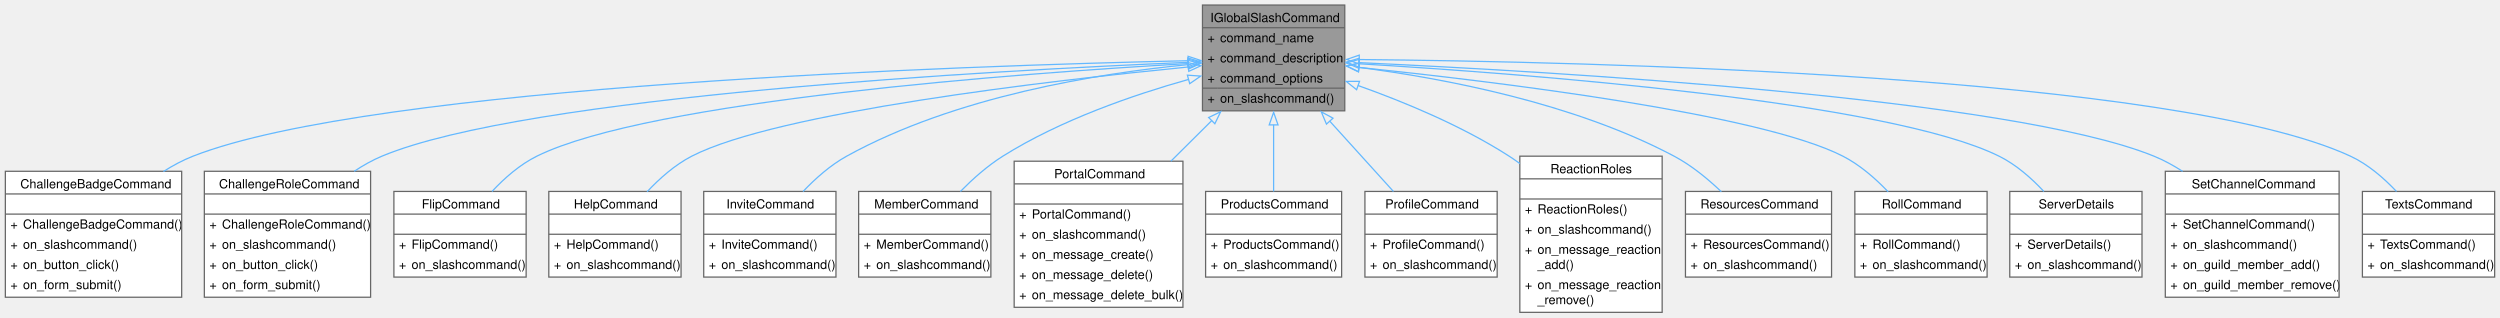
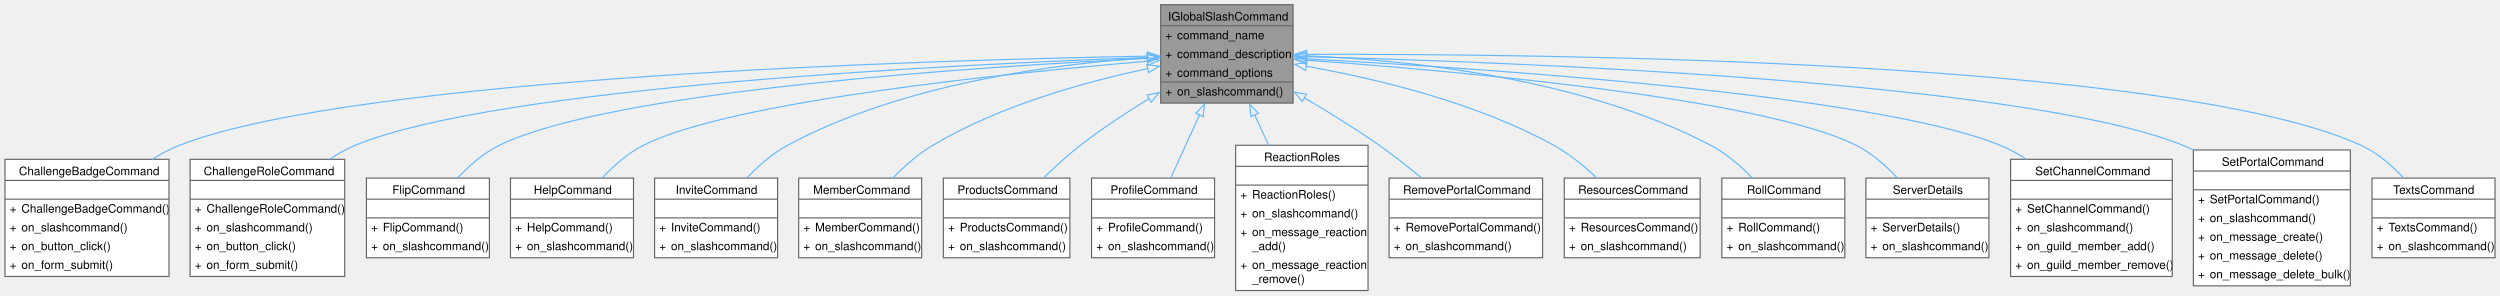
- <svg xmlns="http://www.w3.org/2000/svg" xmlns:xlink="http://www.w3.org/1999/xlink" width="1985pt" height="252pt" viewBox="0.00 0.00 1984.50 252.00">
+ <svg xmlns="http://www.w3.org/2000/svg" xmlns:xlink="http://www.w3.org/1999/xlink" width="2134pt" height="252pt" viewBox="0.00 0.00 2133.50 252.00">
  <g id="graph0" class="graph" transform="scale(1 1) rotate(0) translate(4 248)">
    <g id="Node000001" class="node">
      <g id="a_Node000001">
        <a xlink:title=" ">
-           <polygon fill="#999999" stroke="none" points="1063.5,-244 950.5,-244 950.5,-160 1063.5,-160 1063.5,-244" />
-           <text text-anchor="start" x="956.75" y="-230.5" font-family="Helvetica,sans-Serif" font-size="10.00">IGlobalSlashCommand</text>
-           <text text-anchor="start" x="954.5" y="-214.5" font-family="Helvetica,sans-Serif" font-size="10.00">+</text>
-           <text text-anchor="start" x="964.5" y="-214.5" font-family="Helvetica,sans-Serif" font-size="10.00">command_name</text>
-           <text text-anchor="start" x="954.5" y="-198.5" font-family="Helvetica,sans-Serif" font-size="10.00">+</text>
-           <text text-anchor="start" x="964.5" y="-198.5" font-family="Helvetica,sans-Serif" font-size="10.00">command_description</text>
-           <text text-anchor="start" x="954.5" y="-182.5" font-family="Helvetica,sans-Serif" font-size="10.00">+</text>
-           <text text-anchor="start" x="964.5" y="-182.5" font-family="Helvetica,sans-Serif" font-size="10.00">command_options</text>
-           <text text-anchor="start" x="954.5" y="-166.5" font-family="Helvetica,sans-Serif" font-size="10.00">+</text>
-           <text text-anchor="start" x="964.5" y="-166.5" font-family="Helvetica,sans-Serif" font-size="10.00">on_slashcommand()</text>
-           <polygon fill="#666666" stroke="#666666" points="950.5,-226 950.5,-226 1063.5,-226 1063.5,-226 950.5,-226" />
-           <polygon fill="#666666" stroke="#666666" points="950.5,-178 950.5,-178 962.5,-178 962.5,-178 950.5,-178" />
-           <polygon fill="#666666" stroke="#666666" points="962.5,-178 962.5,-178 1063.5,-178 1063.5,-178 962.5,-178" />
-           <polygon fill="none" stroke="#666666" points="950.5,-160 950.5,-244 1063.5,-244 1063.5,-160 950.5,-160" />
+           <polygon fill="#999999" stroke="none" points="1099.5,-244 986.5,-244 986.5,-160 1099.5,-160 1099.5,-244" />
+           <text text-anchor="start" x="992.75" y="-230.5" font-family="Helvetica,sans-Serif" font-size="10.00">IGlobalSlashCommand</text>
+           <text text-anchor="start" x="990.5" y="-214.5" font-family="Helvetica,sans-Serif" font-size="10.00">+</text>
+           <text text-anchor="start" x="1000.5" y="-214.5" font-family="Helvetica,sans-Serif" font-size="10.00">command_name</text>
+           <text text-anchor="start" x="990.5" y="-198.5" font-family="Helvetica,sans-Serif" font-size="10.00">+</text>
+           <text text-anchor="start" x="1000.5" y="-198.5" font-family="Helvetica,sans-Serif" font-size="10.00">command_description</text>
+           <text text-anchor="start" x="990.5" y="-182.5" font-family="Helvetica,sans-Serif" font-size="10.00">+</text>
+           <text text-anchor="start" x="1000.5" y="-182.5" font-family="Helvetica,sans-Serif" font-size="10.00">command_options</text>
+           <text text-anchor="start" x="990.5" y="-166.5" font-family="Helvetica,sans-Serif" font-size="10.00">+</text>
+           <text text-anchor="start" x="1000.5" y="-166.5" font-family="Helvetica,sans-Serif" font-size="10.00">on_slashcommand()</text>
+           <polygon fill="#666666" stroke="#666666" points="986.5,-226 986.5,-226 1099.5,-226 1099.5,-226 986.5,-226" />
+           <polygon fill="#666666" stroke="#666666" points="986.5,-178 986.5,-178 998.5,-178 998.5,-178 986.5,-178" />
+           <polygon fill="#666666" stroke="#666666" points="998.5,-178 998.5,-178 1099.5,-178 1099.5,-178 998.5,-178" />
+           <polygon fill="none" stroke="#666666" points="986.5,-160 986.5,-244 1099.5,-244 1099.5,-160 986.5,-160" />
        </a>
      </g>
    </g>
    <g id="Node000002" class="node">
      <g id="a_Node000002">
        <a xlink:href="classChallengeBadgeCommand.html" target="_top" xlink:title=" ">
          <polygon fill="white" stroke="none" points="140,-112 0,-112 0,-12 140,-12 140,-112" />
          <text text-anchor="start" x="11.88" y="-98.5" font-family="Helvetica,sans-Serif" font-size="10.00">ChallengeBadgeCommand</text>
          <text text-anchor="start" x="68.5" y="-82.5" font-family="Helvetica,sans-Serif" font-size="10.00"> </text>
          <text text-anchor="start" x="4" y="-66.5" font-family="Helvetica,sans-Serif" font-size="10.00">+</text>
          <text text-anchor="start" x="14" y="-66.5" font-family="Helvetica,sans-Serif" font-size="10.00">ChallengeBadgeCommand()</text>
          <text text-anchor="start" x="4" y="-50.5" font-family="Helvetica,sans-Serif" font-size="10.00">+</text>
          <text text-anchor="start" x="14" y="-50.5" font-family="Helvetica,sans-Serif" font-size="10.00">on_slashcommand()</text>
          <text text-anchor="start" x="4" y="-34.5" font-family="Helvetica,sans-Serif" font-size="10.00">+</text>
          <text text-anchor="start" x="14" y="-34.5" font-family="Helvetica,sans-Serif" font-size="10.00">on_button_click()</text>
          <text text-anchor="start" x="4" y="-18.5" font-family="Helvetica,sans-Serif" font-size="10.00">+</text>
          <text text-anchor="start" x="14" y="-18.5" font-family="Helvetica,sans-Serif" font-size="10.00">on_form_submit()</text>
          <polygon fill="#666666" stroke="#666666" points="0,-94 0,-94 140,-94 140,-94 0,-94" />
          <polygon fill="#666666" stroke="#666666" points="0,-78 0,-78 140,-78 140,-78 0,-78" />
          <polygon fill="none" stroke="#666666" points="0,-12 0,-112 140,-112 140,-12 0,-12" />
        </a>
      </g>
    </g>
    <g id="edge1_Node000001_Node000002" class="edge">
      <g id="a_edge1_Node000001_Node000002">
        <a xlink:title=" ">
-           <path fill="none" stroke="#63b8ff" d="M939.26,-199.8C762.81,-195.89 292.76,-180.34 149,-124 140.93,-120.84 133,-116.59 125.47,-111.79" />
-           <polygon fill="none" stroke="#63b8ff" points="939.11,-203.29 949.19,-200.01 939.26,-196.3 939.11,-203.29" />
+           <path fill="none" stroke="#63b8ff" d="M975.29,-200.08C793.73,-196.84 299.64,-182.72 149,-124 140.93,-120.85 133,-116.61 125.46,-111.81" />
+           <polygon fill="none" stroke="#63b8ff" points="975.22,-203.58 985.27,-200.25 975.34,-196.58 975.22,-203.58" />
        </a>
      </g>
    </g>
    <g id="Node000003" class="node">
      <g id="a_Node000003">
        <a xlink:href="classChallengeRoleCommand.html" target="_top" xlink:title=" ">
          <polygon fill="white" stroke="none" points="290,-112 158,-112 158,-12 290,-12 290,-112" />
          <text text-anchor="start" x="169.62" y="-98.5" font-family="Helvetica,sans-Serif" font-size="10.00">ChallengeRoleCommand</text>
          <text text-anchor="start" x="222.5" y="-82.5" font-family="Helvetica,sans-Serif" font-size="10.00"> </text>
          <text text-anchor="start" x="162" y="-66.5" font-family="Helvetica,sans-Serif" font-size="10.00">+</text>
          <text text-anchor="start" x="172" y="-66.5" font-family="Helvetica,sans-Serif" font-size="10.00">ChallengeRoleCommand()</text>
          <text text-anchor="start" x="162" y="-50.5" font-family="Helvetica,sans-Serif" font-size="10.00">+</text>
          <text text-anchor="start" x="172" y="-50.5" font-family="Helvetica,sans-Serif" font-size="10.00">on_slashcommand()</text>
          <text text-anchor="start" x="162" y="-34.5" font-family="Helvetica,sans-Serif" font-size="10.00">+</text>
          <text text-anchor="start" x="172" y="-34.5" font-family="Helvetica,sans-Serif" font-size="10.00">on_button_click()</text>
          <text text-anchor="start" x="162" y="-18.5" font-family="Helvetica,sans-Serif" font-size="10.00">+</text>
          <text text-anchor="start" x="172" y="-18.5" font-family="Helvetica,sans-Serif" font-size="10.00">on_form_submit()</text>
          <polygon fill="#666666" stroke="#666666" points="158,-94 158,-94 290,-94 290,-94 158,-94" />
          <polygon fill="#666666" stroke="#666666" points="158,-78 158,-78 290,-78 290,-78 158,-78" />
          <polygon fill="none" stroke="#666666" points="158,-12 158,-112 290,-112 290,-12 158,-12" />
        </a>
      </g>
    </g>
    <g id="edge2_Node000001_Node000003" class="edge">
      <g id="a_edge2_Node000001_Node000003">
        <a xlink:title=" ">
-           <path fill="none" stroke="#63b8ff" d="M939.37,-198.52C785.52,-192.09 413.79,-171.93 299,-124 291.41,-120.83 283.98,-116.64 276.92,-111.94" />
-           <polygon fill="none" stroke="#63b8ff" points="938.86,-202 948.99,-198.91 939.15,-195 938.86,-202" />
+           <path fill="none" stroke="#63b8ff" d="M975.62,-198.94C816.3,-193.27 420.61,-174.41 299,-124 291.4,-120.85 283.97,-116.67 276.91,-111.97" />
+           <polygon fill="none" stroke="#63b8ff" points="975.05,-202.42 985.17,-199.27 975.3,-195.42 975.05,-202.42" />
        </a>
      </g>
    </g>
    <g id="Node000004" class="node">
      <g id="a_Node000004">
        <a xlink:href="classFlipCommand.html" target="_top" xlink:title=" ">
          <polygon fill="white" stroke="none" points="413.5,-96 308.5,-96 308.5,-28 413.5,-28 413.5,-96" />
          <text text-anchor="start" x="330.62" y="-82.5" font-family="Helvetica,sans-Serif" font-size="10.00">FlipCommand</text>
          <text text-anchor="start" x="359.5" y="-66.5" font-family="Helvetica,sans-Serif" font-size="10.00"> </text>
          <text text-anchor="start" x="312.5" y="-50.5" font-family="Helvetica,sans-Serif" font-size="10.00">+</text>
          <text text-anchor="start" x="322.5" y="-50.5" font-family="Helvetica,sans-Serif" font-size="10.00">FlipCommand()</text>
          <text text-anchor="start" x="312.5" y="-34.5" font-family="Helvetica,sans-Serif" font-size="10.00">+</text>
          <text text-anchor="start" x="322.5" y="-34.5" font-family="Helvetica,sans-Serif" font-size="10.00">on_slashcommand()</text>
          <polygon fill="#666666" stroke="#666666" points="308.5,-78 308.5,-78 413.5,-78 413.5,-78 308.5,-78" />
          <polygon fill="#666666" stroke="#666666" points="308.5,-62 308.5,-62 413.5,-62 413.5,-62 308.5,-62" />
          <polygon fill="none" stroke="#666666" points="308.5,-28 308.5,-96 413.5,-96 413.5,-28 308.5,-28" />
        </a>
      </g>
    </g>
    <g id="edge3_Node000001_Node000004" class="edge">
      <g id="a_edge3_Node000001_Node000004">
        <a xlink:title=" ">
-           <path fill="none" stroke="#63b8ff" d="M939.58,-197.56C805.77,-189.85 511.83,-168.3 422,-124 408.57,-117.38 396.32,-106.62 386.38,-95.97" />
-           <polygon fill="none" stroke="#63b8ff" points="939.17,-201.04 949.35,-198.11 939.56,-194.05 939.17,-201.04" />
+           <path fill="none" stroke="#63b8ff" d="M975.53,-198.15C835.5,-191.34 518.37,-171.07 422,-124 408.41,-117.36 396.05,-106.47 386.06,-95.71" />
+           <polygon fill="none" stroke="#63b8ff" points="975.24,-201.64 985.4,-198.62 975.58,-194.64 975.24,-201.64" />
        </a>
      </g>
    </g>
    <g id="Node000005" class="node">
      <g id="a_Node000005">
        <a xlink:href="classHelpCommand.html" target="_top" xlink:title=" ">
          <polygon fill="white" stroke="none" points="536.5,-96 431.5,-96 431.5,-28 536.5,-28 536.5,-96" />
          <text text-anchor="start" x="451.38" y="-82.5" font-family="Helvetica,sans-Serif" font-size="10.00">HelpCommand</text>
          <text text-anchor="start" x="482.5" y="-66.5" font-family="Helvetica,sans-Serif" font-size="10.00"> </text>
          <text text-anchor="start" x="435.5" y="-50.5" font-family="Helvetica,sans-Serif" font-size="10.00">+</text>
          <text text-anchor="start" x="445.5" y="-50.5" font-family="Helvetica,sans-Serif" font-size="10.00">HelpCommand()</text>
          <text text-anchor="start" x="435.5" y="-34.5" font-family="Helvetica,sans-Serif" font-size="10.00">+</text>
          <text text-anchor="start" x="445.5" y="-34.5" font-family="Helvetica,sans-Serif" font-size="10.00">on_slashcommand()</text>
          <polygon fill="#666666" stroke="#666666" points="431.5,-78 431.5,-78 536.5,-78 536.5,-78 431.5,-78" />
          <polygon fill="#666666" stroke="#666666" points="431.5,-62 431.5,-62 536.5,-62 536.5,-62 431.5,-62" />
          <polygon fill="none" stroke="#666666" points="431.5,-28 431.5,-96 536.5,-96 536.5,-28 431.5,-28" />
        </a>
      </g>
    </g>
    <g id="edge4_Node000001_Node000005" class="edge">
      <g id="a_edge4_Node000001_Node000005">
        <a xlink:title=" ">
-           <path fill="none" stroke="#63b8ff" d="M939.36,-194.84C828.25,-183.87 612.65,-158.81 545,-124 531.68,-117.15 519.46,-106.34 509.51,-95.71" />
-           <polygon fill="none" stroke="#63b8ff" points="938.96,-198.32 949.25,-195.8 939.64,-191.35 938.96,-198.32" />
+           <path fill="none" stroke="#63b8ff" d="M975.41,-195.77C857.35,-185.78 619.09,-161.58 545,-124 531.64,-117.23 519.41,-106.44 509.47,-95.8" />
+           <polygon fill="none" stroke="#63b8ff" points="975.03,-199.25 985.28,-196.59 975.61,-192.27 975.03,-199.25" />
        </a>
      </g>
    </g>
    <g id="Node000006" class="node">
      <g id="a_Node000006">
        <a xlink:href="classInviteCommand.html" target="_top" xlink:title=" ">
          <polygon fill="white" stroke="none" points="659.5,-96 554.5,-96 554.5,-28 659.5,-28 659.5,-96" />
          <text text-anchor="start" x="572.5" y="-82.5" font-family="Helvetica,sans-Serif" font-size="10.00">InviteCommand</text>
          <text text-anchor="start" x="605.5" y="-66.5" font-family="Helvetica,sans-Serif" font-size="10.00"> </text>
          <text text-anchor="start" x="558.5" y="-50.5" font-family="Helvetica,sans-Serif" font-size="10.00">+</text>
          <text text-anchor="start" x="568.5" y="-50.5" font-family="Helvetica,sans-Serif" font-size="10.00">InviteCommand()</text>
          <text text-anchor="start" x="558.5" y="-34.5" font-family="Helvetica,sans-Serif" font-size="10.00">+</text>
          <text text-anchor="start" x="568.5" y="-34.5" font-family="Helvetica,sans-Serif" font-size="10.00">on_slashcommand()</text>
          <polygon fill="#666666" stroke="#666666" points="554.5,-78 554.5,-78 659.5,-78 659.5,-78 554.5,-78" />
          <polygon fill="#666666" stroke="#666666" points="554.5,-62 554.5,-62 659.5,-62 659.5,-62 554.5,-62" />
          <polygon fill="none" stroke="#666666" points="554.5,-28 554.5,-96 659.5,-96 659.5,-28 554.5,-28" />
        </a>
      </g>
    </g>
    <g id="edge5_Node000001_Node000006" class="edge">
      <g id="a_edge5_Node000001_Node000006">
        <a xlink:title=" ">
-           <path fill="none" stroke="#63b8ff" d="M939.42,-196.72C868.05,-189.76 754.14,-171.55 668,-124 655.15,-116.91 643.2,-106.31 633.34,-95.92" />
-           <polygon fill="none" stroke="#63b8ff" points="938.72,-200.17 949,-197.61 939.36,-193.2 938.72,-200.17" />
+           <path fill="none" stroke="#63b8ff" d="M975.36,-198.72C897.07,-193.55 766.3,-176.93 668,-124 654.95,-116.97 642.86,-106.25 632.96,-95.76" />
+           <polygon fill="none" stroke="#63b8ff" points="974.82,-202.2 985.01,-199.31 975.25,-195.21 974.82,-202.2" />
        </a>
      </g>
    </g>
    <g id="Node000007" class="node">
      <g id="a_Node000007">
        <a xlink:href="classMemberCommand.html" target="_top" xlink:title=" ">
          <polygon fill="white" stroke="none" points="782.5,-96 677.5,-96 677.5,-28 782.5,-28 782.5,-96" />
          <text text-anchor="start" x="689.88" y="-82.5" font-family="Helvetica,sans-Serif" font-size="10.00">MemberCommand</text>
          <text text-anchor="start" x="728.5" y="-66.5" font-family="Helvetica,sans-Serif" font-size="10.00"> </text>
          <text text-anchor="start" x="681.5" y="-50.5" font-family="Helvetica,sans-Serif" font-size="10.00">+</text>
          <text text-anchor="start" x="691.5" y="-50.5" font-family="Helvetica,sans-Serif" font-size="10.00">MemberCommand()</text>
          <text text-anchor="start" x="681.5" y="-34.5" font-family="Helvetica,sans-Serif" font-size="10.00">+</text>
          <text text-anchor="start" x="691.5" y="-34.5" font-family="Helvetica,sans-Serif" font-size="10.00">on_slashcommand()</text>
          <polygon fill="#666666" stroke="#666666" points="677.5,-78 677.5,-78 782.5,-78 782.5,-78 677.5,-78" />
          <polygon fill="#666666" stroke="#666666" points="677.5,-62 677.5,-62 782.5,-62 782.5,-62 677.5,-62" />
          <polygon fill="none" stroke="#666666" points="677.5,-28 677.5,-96 782.5,-96 782.5,-28 677.5,-28" />
        </a>
      </g>
    </g>
    <g id="edge6_Node000001_Node000007" class="edge">
      <g id="a_edge6_Node000001_Node000007">
        <a xlink:title=" ">
-           <path fill="none" stroke="#63b8ff" d="M939.65,-185C895.47,-172.6 837.66,-152.66 792,-124 779.85,-116.37 768.18,-106.01 758.31,-95.98" />
-           <polygon fill="none" stroke="#63b8ff" points="938.54,-188.32 949.11,-187.59 940.39,-181.57 938.54,-188.32" />
+           <path fill="none" stroke="#63b8ff" d="M975.5,-189.45C922.8,-178.33 849.18,-158.08 792,-124 779.42,-116.5 767.47,-105.93 757.48,-95.69" />
+           <polygon fill="none" stroke="#63b8ff" points="974.77,-192.87 985.26,-191.44 976.17,-186.01 974.77,-192.87" />
        </a>
      </g>
    </g>
    <g id="Node000008" class="node">
      <g id="a_Node000008">
-         <a xlink:href="classPortalCommand.html" target="_top" xlink:title=" ">
-           <polygon fill="white" stroke="none" points="935,-120 801,-120 801,-4 935,-4 935,-120" />
-           <text text-anchor="start" x="832.75" y="-106.5" font-family="Helvetica,sans-Serif" font-size="10.00">PortalCommand</text>
-           <text text-anchor="start" x="866.5" y="-90.5" font-family="Helvetica,sans-Serif" font-size="10.00"> </text>
-           <text text-anchor="start" x="805" y="-74.5" font-family="Helvetica,sans-Serif" font-size="10.00">+</text>
-           <text text-anchor="start" x="815" y="-74.5" font-family="Helvetica,sans-Serif" font-size="10.00">PortalCommand()</text>
-           <text text-anchor="start" x="805" y="-58.5" font-family="Helvetica,sans-Serif" font-size="10.00">+</text>
-           <text text-anchor="start" x="815" y="-58.5" font-family="Helvetica,sans-Serif" font-size="10.00">on_slashcommand()</text>
-           <text text-anchor="start" x="805" y="-42.5" font-family="Helvetica,sans-Serif" font-size="10.00">+</text>
-           <text text-anchor="start" x="815" y="-42.5" font-family="Helvetica,sans-Serif" font-size="10.00">on_message_create()</text>
-           <text text-anchor="start" x="805" y="-26.5" font-family="Helvetica,sans-Serif" font-size="10.00">+</text>
-           <text text-anchor="start" x="815" y="-26.5" font-family="Helvetica,sans-Serif" font-size="10.00">on_message_delete()</text>
-           <text text-anchor="start" x="805" y="-10.5" font-family="Helvetica,sans-Serif" font-size="10.00">+</text>
-           <text text-anchor="start" x="815" y="-10.5" font-family="Helvetica,sans-Serif" font-size="10.00">on_message_delete_bulk()</text>
-           <polygon fill="#666666" stroke="#666666" points="801,-102 801,-102 935,-102 935,-102 801,-102" />
-           <polygon fill="#666666" stroke="#666666" points="801,-86 801,-86 935,-86 935,-86 801,-86" />
-           <polygon fill="none" stroke="#666666" points="801,-4 801,-120 935,-120 935,-4 801,-4" />
+         <a xlink:href="classProductsCommand.html" target="_top" xlink:title=" ">
+           <polygon fill="white" stroke="none" points="909,-96 801,-96 801,-28 909,-28 909,-96" />
+           <text text-anchor="start" x="813" y="-82.5" font-family="Helvetica,sans-Serif" font-size="10.00">ProductsCommand</text>
+           <text text-anchor="start" x="853.5" y="-66.5" font-family="Helvetica,sans-Serif" font-size="10.00"> </text>
+           <text text-anchor="start" x="805" y="-50.5" font-family="Helvetica,sans-Serif" font-size="10.00">+</text>
+           <text text-anchor="start" x="815" y="-50.5" font-family="Helvetica,sans-Serif" font-size="10.00">ProductsCommand()</text>
+           <text text-anchor="start" x="805" y="-34.5" font-family="Helvetica,sans-Serif" font-size="10.00">+</text>
+           <text text-anchor="start" x="815" y="-34.5" font-family="Helvetica,sans-Serif" font-size="10.00">on_slashcommand()</text>
+           <polygon fill="#666666" stroke="#666666" points="801,-78 801,-78 909,-78 909,-78 801,-78" />
+           <polygon fill="#666666" stroke="#666666" points="801,-62 801,-62 909,-62 909,-62 801,-62" />
+           <polygon fill="none" stroke="#666666" points="801,-28 801,-96 909,-96 909,-28 801,-28" />
        </a>
      </g>
    </g>
    <g id="edge7_Node000001_Node000008" class="edge">
      <g id="a_edge7_Node000001_Node000008">
        <a xlink:title=" ">
-           <path fill="none" stroke="#63b8ff" d="M958.11,-152.47C947.54,-141.97 936.26,-130.77 925.4,-119.98" />
-           <polygon fill="none" stroke="#63b8ff" points="955.41,-154.71 964.97,-159.28 960.34,-149.75 955.41,-154.71" />
+           <path fill="none" stroke="#63b8ff" d="M976.77,-163.88C957.25,-151.98 936.25,-138.18 918,-124 907.06,-115.5 895.94,-105.33 886.15,-95.76" />
+           <polygon fill="none" stroke="#63b8ff" points="974.85,-166.81 985.22,-168.97 978.46,-160.81 974.85,-166.81" />
        </a>
      </g>
    </g>
    <g id="Node000009" class="node">
      <g id="a_Node000009">
-         <a xlink:href="classProductsCommand.html" target="_top" xlink:title=" ">
-           <polygon fill="white" stroke="none" points="1061,-96 953,-96 953,-28 1061,-28 1061,-96" />
-           <text text-anchor="start" x="965" y="-82.5" font-family="Helvetica,sans-Serif" font-size="10.00">ProductsCommand</text>
-           <text text-anchor="start" x="1005.5" y="-66.5" font-family="Helvetica,sans-Serif" font-size="10.00"> </text>
-           <text text-anchor="start" x="957" y="-50.5" font-family="Helvetica,sans-Serif" font-size="10.00">+</text>
-           <text text-anchor="start" x="967" y="-50.5" font-family="Helvetica,sans-Serif" font-size="10.00">ProductsCommand()</text>
-           <text text-anchor="start" x="957" y="-34.5" font-family="Helvetica,sans-Serif" font-size="10.00">+</text>
-           <text text-anchor="start" x="967" y="-34.5" font-family="Helvetica,sans-Serif" font-size="10.00">on_slashcommand()</text>
-           <polygon fill="#666666" stroke="#666666" points="953,-78 953,-78 1061,-78 1061,-78 953,-78" />
-           <polygon fill="#666666" stroke="#666666" points="953,-62 953,-62 1061,-62 1061,-62 953,-62" />
-           <polygon fill="none" stroke="#666666" points="953,-28 953,-96 1061,-96 1061,-28 953,-28" />
+         <a xlink:href="classProfileCommand.html" target="_top" xlink:title=" ">
+           <polygon fill="white" stroke="none" points="1032.5,-96 927.5,-96 927.5,-28 1032.5,-28 1032.5,-96" />
+           <text text-anchor="start" x="943.62" y="-82.5" font-family="Helvetica,sans-Serif" font-size="10.00">ProfileCommand</text>
+           <text text-anchor="start" x="978.5" y="-66.5" font-family="Helvetica,sans-Serif" font-size="10.00"> </text>
+           <text text-anchor="start" x="931.5" y="-50.5" font-family="Helvetica,sans-Serif" font-size="10.00">+</text>
+           <text text-anchor="start" x="941.5" y="-50.5" font-family="Helvetica,sans-Serif" font-size="10.00">ProfileCommand()</text>
+           <text text-anchor="start" x="931.5" y="-34.5" font-family="Helvetica,sans-Serif" font-size="10.00">+</text>
+           <text text-anchor="start" x="941.5" y="-34.5" font-family="Helvetica,sans-Serif" font-size="10.00">on_slashcommand()</text>
+           <polygon fill="#666666" stroke="#666666" points="927.5,-78 927.5,-78 1032.5,-78 1032.5,-78 927.5,-78" />
+           <polygon fill="#666666" stroke="#666666" points="927.5,-62 927.5,-62 1032.5,-62 1032.5,-62 927.5,-62" />
+           <polygon fill="none" stroke="#666666" points="927.5,-28 927.5,-96 1032.5,-96 1032.5,-28 927.5,-28" />
        </a>
      </g>
    </g>
    <g id="edge8_Node000001_Node000009" class="edge">
      <g id="a_edge8_Node000001_Node000009">
        <a xlink:title=" ">
-           <path fill="none" stroke="#63b8ff" d="M1007,-148.95C1007,-131.17 1007,-111.8 1007,-95.96" />
-           <polygon fill="none" stroke="#63b8ff" points="1003.5,-148.83 1007,-158.83 1010.5,-148.83 1003.5,-148.83" />
+           <path fill="none" stroke="#63b8ff" d="M1019.7,-149.96C1011.46,-131.91 1002.42,-112.1 995.05,-95.96" />
+           <polygon fill="none" stroke="#63b8ff" points="1016.47,-151.32 1023.81,-158.96 1022.84,-148.41 1016.47,-151.32" />
        </a>
      </g>
    </g>
    <g id="Node000010" class="node">
      <g id="a_Node000010">
-         <a xlink:href="classProfileCommand.html" target="_top" xlink:title=" ">
-           <polygon fill="white" stroke="none" points="1184.5,-96 1079.5,-96 1079.5,-28 1184.5,-28 1184.5,-96" />
-           <text text-anchor="start" x="1095.62" y="-82.5" font-family="Helvetica,sans-Serif" font-size="10.00">ProfileCommand</text>
-           <text text-anchor="start" x="1130.5" y="-66.5" font-family="Helvetica,sans-Serif" font-size="10.00"> </text>
-           <text text-anchor="start" x="1083.5" y="-50.5" font-family="Helvetica,sans-Serif" font-size="10.00">+</text>
-           <text text-anchor="start" x="1093.5" y="-50.5" font-family="Helvetica,sans-Serif" font-size="10.00">ProfileCommand()</text>
-           <text text-anchor="start" x="1083.5" y="-34.5" font-family="Helvetica,sans-Serif" font-size="10.00">+</text>
-           <text text-anchor="start" x="1093.5" y="-34.5" font-family="Helvetica,sans-Serif" font-size="10.00">on_slashcommand()</text>
-           <polygon fill="#666666" stroke="#666666" points="1079.5,-78 1079.5,-78 1184.5,-78 1184.5,-78 1079.5,-78" />
-           <polygon fill="#666666" stroke="#666666" points="1079.5,-62 1079.5,-62 1184.5,-62 1184.5,-62 1079.5,-62" />
-           <polygon fill="none" stroke="#666666" points="1079.5,-28 1079.5,-96 1184.5,-96 1184.5,-28 1079.5,-28" />
+         <a xlink:href="classReactionRoles.html" target="_top" xlink:title=" ">
+           <polygon fill="white" stroke="none" points="1163.5,-124 1050.5,-124 1050.5,0 1163.5,0 1163.5,-124" />
+           <text text-anchor="start" x="1074.75" y="-110.5" font-family="Helvetica,sans-Serif" font-size="10.00">ReactionRoles</text>
+           <text text-anchor="start" x="1105.5" y="-94.5" font-family="Helvetica,sans-Serif" font-size="10.00"> </text>
+           <text text-anchor="start" x="1054.5" y="-78.5" font-family="Helvetica,sans-Serif" font-size="10.00">+</text>
+           <text text-anchor="start" x="1064.5" y="-78.5" font-family="Helvetica,sans-Serif" font-size="10.00">ReactionRoles()</text>
+           <text text-anchor="start" x="1054.5" y="-62.5" font-family="Helvetica,sans-Serif" font-size="10.00">+</text>
+           <text text-anchor="start" x="1064.5" y="-62.5" font-family="Helvetica,sans-Serif" font-size="10.00">on_slashcommand()</text>
+           <text text-anchor="start" x="1054.5" y="-46.5" font-family="Helvetica,sans-Serif" font-size="10.00">+</text>
+           <text text-anchor="start" x="1064.5" y="-46.5" font-family="Helvetica,sans-Serif" font-size="10.00">on_message_reaction</text>
+           <text text-anchor="start" x="1064.5" y="-34.5" font-family="Helvetica,sans-Serif" font-size="10.00">_add()</text>
+           <text text-anchor="start" x="1054.5" y="-18.5" font-family="Helvetica,sans-Serif" font-size="10.00">+</text>
+           <text text-anchor="start" x="1064.5" y="-18.5" font-family="Helvetica,sans-Serif" font-size="10.00">on_message_reaction</text>
+           <text text-anchor="start" x="1064.5" y="-6.5" font-family="Helvetica,sans-Serif" font-size="10.00">_remove()</text>
+           <polygon fill="#666666" stroke="#666666" points="1050.5,-106 1050.5,-106 1163.5,-106 1163.5,-106 1050.5,-106" />
+           <polygon fill="#666666" stroke="#666666" points="1050.5,-90 1050.5,-90 1163.5,-90 1163.5,-90 1050.5,-90" />
+           <polygon fill="none" stroke="#666666" points="1050.5,0 1050.5,-124 1163.5,-124 1163.5,0 1050.5,0" />
        </a>
      </g>
    </g>
    <g id="edge9_Node000001_Node000010" class="edge">
      <g id="a_edge9_Node000001_Node000010">
        <a xlink:title=" ">
-           <path fill="none" stroke="#63b8ff" d="M1051.41,-151.98C1068.23,-133.4 1086.98,-112.71 1102.15,-95.96" />
-           <polygon fill="none" stroke="#63b8ff" points="1048.96,-149.46 1044.84,-159.22 1054.15,-154.16 1048.96,-149.46" />
+           <path fill="none" stroke="#63b8ff" d="M1066.59,-150.14C1070.56,-141.58 1074.72,-132.61 1078.79,-123.83" />
+           <polygon fill="none" stroke="#63b8ff" points="1063.52,-148.42 1062.49,-158.97 1069.88,-151.37 1063.52,-148.42" />
        </a>
      </g>
    </g>
    <g id="Node000011" class="node">
      <g id="a_Node000011">
-         <a xlink:href="classReactionRoles.html" target="_top" xlink:title=" ">
-           <polygon fill="white" stroke="none" points="1315.5,-124 1202.5,-124 1202.5,0 1315.5,0 1315.5,-124" />
-           <text text-anchor="start" x="1226.75" y="-110.5" font-family="Helvetica,sans-Serif" font-size="10.00">ReactionRoles</text>
-           <text text-anchor="start" x="1257.5" y="-94.5" font-family="Helvetica,sans-Serif" font-size="10.00"> </text>
-           <text text-anchor="start" x="1206.5" y="-78.5" font-family="Helvetica,sans-Serif" font-size="10.00">+</text>
-           <text text-anchor="start" x="1216.5" y="-78.5" font-family="Helvetica,sans-Serif" font-size="10.00">ReactionRoles()</text>
-           <text text-anchor="start" x="1206.5" y="-62.5" font-family="Helvetica,sans-Serif" font-size="10.00">+</text>
-           <text text-anchor="start" x="1216.5" y="-62.5" font-family="Helvetica,sans-Serif" font-size="10.00">on_slashcommand()</text>
-           <text text-anchor="start" x="1206.5" y="-46.5" font-family="Helvetica,sans-Serif" font-size="10.00">+</text>
-           <text text-anchor="start" x="1216.5" y="-46.5" font-family="Helvetica,sans-Serif" font-size="10.00">on_message_reaction</text>
-           <text text-anchor="start" x="1216.5" y="-34.5" font-family="Helvetica,sans-Serif" font-size="10.00">_add()</text>
-           <text text-anchor="start" x="1206.5" y="-18.5" font-family="Helvetica,sans-Serif" font-size="10.00">+</text>
-           <text text-anchor="start" x="1216.5" y="-18.5" font-family="Helvetica,sans-Serif" font-size="10.00">on_message_reaction</text>
-           <text text-anchor="start" x="1216.5" y="-6.5" font-family="Helvetica,sans-Serif" font-size="10.00">_remove()</text>
-           <polygon fill="#666666" stroke="#666666" points="1202.5,-106 1202.5,-106 1315.5,-106 1315.5,-106 1202.5,-106" />
-           <polygon fill="#666666" stroke="#666666" points="1202.5,-90 1202.5,-90 1315.5,-90 1315.5,-90 1202.5,-90" />
-           <polygon fill="none" stroke="#666666" points="1202.5,0 1202.5,-124 1315.5,-124 1315.5,0 1202.5,0" />
+         <a xlink:href="classRemovePortalCommand.html" target="_top" xlink:title=" ">
+           <polygon fill="white" stroke="none" points="1312.5,-96 1181.5,-96 1181.5,-28 1312.5,-28 1312.5,-96" />
+           <text text-anchor="start" x="1193.38" y="-82.5" font-family="Helvetica,sans-Serif" font-size="10.00">RemovePortalCommand</text>
+           <text text-anchor="start" x="1245.5" y="-66.5" font-family="Helvetica,sans-Serif" font-size="10.00"> </text>
+           <text text-anchor="start" x="1185.5" y="-50.5" font-family="Helvetica,sans-Serif" font-size="10.00">+</text>
+           <text text-anchor="start" x="1195.5" y="-50.5" font-family="Helvetica,sans-Serif" font-size="10.00">RemovePortalCommand()</text>
+           <text text-anchor="start" x="1185.5" y="-34.5" font-family="Helvetica,sans-Serif" font-size="10.00">+</text>
+           <text text-anchor="start" x="1195.5" y="-34.5" font-family="Helvetica,sans-Serif" font-size="10.00">on_slashcommand()</text>
+           <polygon fill="#666666" stroke="#666666" points="1181.5,-78 1181.5,-78 1312.5,-78 1312.5,-78 1181.5,-78" />
+           <polygon fill="#666666" stroke="#666666" points="1181.5,-62 1181.5,-62 1312.5,-62 1312.5,-62 1181.5,-62" />
+           <polygon fill="none" stroke="#666666" points="1181.5,-28 1181.5,-96 1312.5,-96 1312.5,-28 1181.5,-28" />
        </a>
      </g>
    </g>
    <g id="edge10_Node000001_Node000011" class="edge">
      <g id="a_edge10_Node000001_Node000011">
        <a xlink:title=" ">
-           <path fill="none" stroke="#63b8ff" d="M1073.87,-180.15C1110.88,-167 1156.79,-147.96 1194,-124 1196.86,-122.16 1199.71,-120.18 1202.53,-118.11" />
-           <polygon fill="none" stroke="#63b8ff" points="1072.9,-176.77 1064.61,-183.37 1075.21,-183.38 1072.9,-176.77" />
+           <path fill="none" stroke="#63b8ff" d="M1108.98,-164.58C1129.88,-152.34 1152.8,-138.18 1173,-124 1185.26,-115.39 1198.05,-105.3 1209.48,-95.82" />
+           <polygon fill="none" stroke="#63b8ff" points="1107.42,-161.44 1100.53,-169.48 1110.93,-167.49 1107.42,-161.44" />
        </a>
      </g>
    </g>
    <g id="Node000012" class="node">
      <g id="a_Node000012">
        <a xlink:href="classResourcesCommand.html" target="_top" xlink:title=" ">
-           <polygon fill="white" stroke="none" points="1450,-96 1334,-96 1334,-28 1450,-28 1450,-96" />
-           <text text-anchor="start" x="1345.88" y="-82.5" font-family="Helvetica,sans-Serif" font-size="10.00">ResourcesCommand</text>
-           <text text-anchor="start" x="1390.5" y="-66.5" font-family="Helvetica,sans-Serif" font-size="10.00"> </text>
-           <text text-anchor="start" x="1338" y="-50.5" font-family="Helvetica,sans-Serif" font-size="10.00">+</text>
-           <text text-anchor="start" x="1348" y="-50.5" font-family="Helvetica,sans-Serif" font-size="10.00">ResourcesCommand()</text>
-           <text text-anchor="start" x="1338" y="-34.5" font-family="Helvetica,sans-Serif" font-size="10.00">+</text>
-           <text text-anchor="start" x="1348" y="-34.5" font-family="Helvetica,sans-Serif" font-size="10.00">on_slashcommand()</text>
-           <polygon fill="#666666" stroke="#666666" points="1334,-78 1334,-78 1450,-78 1450,-78 1334,-78" />
-           <polygon fill="#666666" stroke="#666666" points="1334,-62 1334,-62 1450,-62 1450,-62 1334,-62" />
-           <polygon fill="none" stroke="#666666" points="1334,-28 1334,-96 1450,-96 1450,-28 1334,-28" />
+           <polygon fill="white" stroke="none" points="1447,-96 1331,-96 1331,-28 1447,-28 1447,-96" />
+           <text text-anchor="start" x="1342.88" y="-82.5" font-family="Helvetica,sans-Serif" font-size="10.00">ResourcesCommand</text>
+           <text text-anchor="start" x="1387.5" y="-66.5" font-family="Helvetica,sans-Serif" font-size="10.00"> </text>
+           <text text-anchor="start" x="1335" y="-50.5" font-family="Helvetica,sans-Serif" font-size="10.00">+</text>
+           <text text-anchor="start" x="1345" y="-50.5" font-family="Helvetica,sans-Serif" font-size="10.00">ResourcesCommand()</text>
+           <text text-anchor="start" x="1335" y="-34.5" font-family="Helvetica,sans-Serif" font-size="10.00">+</text>
+           <text text-anchor="start" x="1345" y="-34.5" font-family="Helvetica,sans-Serif" font-size="10.00">on_slashcommand()</text>
+           <polygon fill="#666666" stroke="#666666" points="1331,-78 1331,-78 1447,-78 1447,-78 1331,-78" />
+           <polygon fill="#666666" stroke="#666666" points="1331,-62 1331,-62 1447,-62 1447,-62 1331,-62" />
+           <polygon fill="none" stroke="#666666" points="1331,-28 1331,-96 1447,-96 1447,-28 1331,-28" />
        </a>
      </g>
    </g>
    <g id="edge11_Node000001_Node000012" class="edge">
      <g id="a_edge11_Node000001_Node000012">
        <a xlink:title=" ">
-           <path fill="none" stroke="#63b8ff" d="M1074.65,-194.5C1141.51,-185.87 1245.08,-166.43 1325,-124 1338.62,-116.77 1351.63,-106.14 1362.5,-95.77" />
-           <polygon fill="none" stroke="#63b8ff" points="1074.42,-191 1064.93,-195.71 1075.28,-197.95 1074.42,-191" />
+           <path fill="none" stroke="#63b8ff" d="M1110.39,-191.5C1169.08,-181.16 1255.03,-160.93 1322,-124 1335.36,-116.63 1348.22,-106.09 1359.03,-95.84" />
+           <polygon fill="none" stroke="#63b8ff" points="1110.15,-187.99 1100.88,-193.12 1111.33,-194.89 1110.15,-187.99" />
        </a>
      </g>
    </g>
    <g id="Node000013" class="node">
      <g id="a_Node000013">
        <a xlink:href="classRollCommand.html" target="_top" xlink:title=" ">
-           <polygon fill="white" stroke="none" points="1573.5,-96 1468.5,-96 1468.5,-28 1573.5,-28 1573.5,-96" />
-           <text text-anchor="start" x="1489.88" y="-82.5" font-family="Helvetica,sans-Serif" font-size="10.00">RollCommand</text>
-           <text text-anchor="start" x="1519.5" y="-66.5" font-family="Helvetica,sans-Serif" font-size="10.00"> </text>
-           <text text-anchor="start" x="1472.5" y="-50.5" font-family="Helvetica,sans-Serif" font-size="10.00">+</text>
-           <text text-anchor="start" x="1482.5" y="-50.5" font-family="Helvetica,sans-Serif" font-size="10.00">RollCommand()</text>
-           <text text-anchor="start" x="1472.5" y="-34.5" font-family="Helvetica,sans-Serif" font-size="10.00">+</text>
-           <text text-anchor="start" x="1482.5" y="-34.5" font-family="Helvetica,sans-Serif" font-size="10.00">on_slashcommand()</text>
-           <polygon fill="#666666" stroke="#666666" points="1468.5,-78 1468.5,-78 1573.5,-78 1573.5,-78 1468.5,-78" />
-           <polygon fill="#666666" stroke="#666666" points="1468.5,-62 1468.5,-62 1573.5,-62 1573.5,-62 1468.5,-62" />
-           <polygon fill="none" stroke="#666666" points="1468.5,-28 1468.5,-96 1573.5,-96 1573.5,-28 1468.5,-28" />
+           <polygon fill="white" stroke="none" points="1570.5,-96 1465.5,-96 1465.5,-28 1570.5,-28 1570.5,-96" />
+           <text text-anchor="start" x="1486.88" y="-82.5" font-family="Helvetica,sans-Serif" font-size="10.00">RollCommand</text>
+           <text text-anchor="start" x="1516.5" y="-66.5" font-family="Helvetica,sans-Serif" font-size="10.00"> </text>
+           <text text-anchor="start" x="1469.5" y="-50.5" font-family="Helvetica,sans-Serif" font-size="10.00">+</text>
+           <text text-anchor="start" x="1479.5" y="-50.5" font-family="Helvetica,sans-Serif" font-size="10.00">RollCommand()</text>
+           <text text-anchor="start" x="1469.5" y="-34.5" font-family="Helvetica,sans-Serif" font-size="10.00">+</text>
+           <text text-anchor="start" x="1479.5" y="-34.5" font-family="Helvetica,sans-Serif" font-size="10.00">on_slashcommand()</text>
+           <polygon fill="#666666" stroke="#666666" points="1465.5,-78 1465.5,-78 1570.5,-78 1570.5,-78 1465.5,-78" />
+           <polygon fill="#666666" stroke="#666666" points="1465.5,-62 1465.5,-62 1570.5,-62 1570.5,-62 1465.5,-62" />
+           <polygon fill="none" stroke="#666666" points="1465.5,-28 1465.5,-96 1570.5,-96 1570.5,-28 1465.5,-28" />
        </a>
      </g>
    </g>
    <g id="edge12_Node000001_Node000013" class="edge">
      <g id="a_edge12_Node000001_Node000013">
        <a xlink:title=" ">
-           <path fill="none" stroke="#63b8ff" d="M1074.41,-194.52C1183.45,-183.2 1392.95,-157.8 1459,-124 1472.44,-117.12 1484.84,-106.31 1494.97,-95.68" />
-           <polygon fill="none" stroke="#63b8ff" points="1074.32,-191.01 1064.73,-195.51 1075.04,-197.97 1074.32,-191.01" />
+           <path fill="none" stroke="#63b8ff" d="M1110.8,-200.33C1196,-196.89 1344.56,-182.13 1456,-124 1469.25,-117.09 1481.53,-106.4 1491.6,-95.89" />
+           <polygon fill="none" stroke="#63b8ff" points="1110.85,-196.83 1100.98,-200.68 1111.1,-203.82 1110.85,-196.83" />
        </a>
      </g>
    </g>
    <g id="Node000014" class="node">
      <g id="a_Node000014">
        <a xlink:href="classServerDetails.html" target="_top" xlink:title=" ">
-           <polygon fill="white" stroke="none" points="1696.5,-96 1591.5,-96 1591.5,-28 1696.5,-28 1696.5,-96" />
-           <text text-anchor="start" x="1614.38" y="-82.5" font-family="Helvetica,sans-Serif" font-size="10.00">ServerDetails</text>
-           <text text-anchor="start" x="1642.5" y="-66.5" font-family="Helvetica,sans-Serif" font-size="10.00"> </text>
-           <text text-anchor="start" x="1595.5" y="-50.5" font-family="Helvetica,sans-Serif" font-size="10.00">+</text>
-           <text text-anchor="start" x="1605.5" y="-50.5" font-family="Helvetica,sans-Serif" font-size="10.00">ServerDetails()</text>
-           <text text-anchor="start" x="1595.5" y="-34.5" font-family="Helvetica,sans-Serif" font-size="10.00">+</text>
-           <text text-anchor="start" x="1605.5" y="-34.5" font-family="Helvetica,sans-Serif" font-size="10.00">on_slashcommand()</text>
-           <polygon fill="#666666" stroke="#666666" points="1591.5,-78 1591.5,-78 1696.5,-78 1696.5,-78 1591.5,-78" />
-           <polygon fill="#666666" stroke="#666666" points="1591.5,-62 1591.5,-62 1696.5,-62 1696.5,-62 1591.5,-62" />
-           <polygon fill="none" stroke="#666666" points="1591.5,-28 1591.5,-96 1696.5,-96 1696.5,-28 1591.5,-28" />
+           <polygon fill="white" stroke="none" points="1693.5,-96 1588.5,-96 1588.5,-28 1693.5,-28 1693.5,-96" />
+           <text text-anchor="start" x="1611.38" y="-82.5" font-family="Helvetica,sans-Serif" font-size="10.00">ServerDetails</text>
+           <text text-anchor="start" x="1639.5" y="-66.5" font-family="Helvetica,sans-Serif" font-size="10.00"> </text>
+           <text text-anchor="start" x="1592.5" y="-50.5" font-family="Helvetica,sans-Serif" font-size="10.00">+</text>
+           <text text-anchor="start" x="1602.5" y="-50.5" font-family="Helvetica,sans-Serif" font-size="10.00">ServerDetails()</text>
+           <text text-anchor="start" x="1592.5" y="-34.5" font-family="Helvetica,sans-Serif" font-size="10.00">+</text>
+           <text text-anchor="start" x="1602.5" y="-34.5" font-family="Helvetica,sans-Serif" font-size="10.00">on_slashcommand()</text>
+           <polygon fill="#666666" stroke="#666666" points="1588.5,-78 1588.5,-78 1693.5,-78 1693.5,-78 1588.5,-78" />
+           <polygon fill="#666666" stroke="#666666" points="1588.5,-62 1588.5,-62 1693.5,-62 1693.5,-62 1588.5,-62" />
+           <polygon fill="none" stroke="#666666" points="1588.5,-28 1588.5,-96 1693.5,-96 1693.5,-28 1588.5,-28" />
        </a>
      </g>
    </g>
    <g id="edge13_Node000001_Node000014" class="edge">
      <g id="a_edge13_Node000001_Node000014">
        <a xlink:title=" ">
-           <path fill="none" stroke="#63b8ff" d="M1074.38,-197.4C1206.58,-189.47 1494.79,-167.61 1583,-124 1596.43,-117.36 1608.67,-106.6 1618.61,-95.95" />
-           <polygon fill="none" stroke="#63b8ff" points="1074.51,-193.89 1064.73,-197.97 1074.92,-200.88 1074.51,-193.89" />
+           <path fill="none" stroke="#63b8ff" d="M1110.78,-196.62C1236.17,-187.66 1498.93,-164.56 1580,-124 1593.39,-117.3 1605.63,-106.52 1615.57,-95.88" />
+           <polygon fill="none" stroke="#63b8ff" points="1110.69,-193.12 1100.96,-197.32 1111.18,-200.1 1110.69,-193.12" />
        </a>
      </g>
    </g>
    <g id="Node000015" class="node">
      <g id="a_Node000015">
        <a xlink:href="classSetChannelCommand.html" target="_top" xlink:title=" ">
-           <polygon fill="white" stroke="none" points="1853,-112 1715,-112 1715,-12 1853,-12 1853,-112" />
-           <text text-anchor="start" x="1736" y="-98.5" font-family="Helvetica,sans-Serif" font-size="10.00">SetChannelCommand</text>
-           <text text-anchor="start" x="1782.5" y="-82.5" font-family="Helvetica,sans-Serif" font-size="10.00"> </text>
-           <text text-anchor="start" x="1719" y="-66.5" font-family="Helvetica,sans-Serif" font-size="10.00">+</text>
-           <text text-anchor="start" x="1729" y="-66.5" font-family="Helvetica,sans-Serif" font-size="10.00">SetChannelCommand()</text>
-           <text text-anchor="start" x="1719" y="-50.5" font-family="Helvetica,sans-Serif" font-size="10.00">+</text>
-           <text text-anchor="start" x="1729" y="-50.5" font-family="Helvetica,sans-Serif" font-size="10.00">on_slashcommand()</text>
-           <text text-anchor="start" x="1719" y="-34.5" font-family="Helvetica,sans-Serif" font-size="10.00">+</text>
-           <text text-anchor="start" x="1729" y="-34.5" font-family="Helvetica,sans-Serif" font-size="10.00">on_guild_member_add()</text>
-           <text text-anchor="start" x="1719" y="-18.5" font-family="Helvetica,sans-Serif" font-size="10.00">+</text>
-           <text text-anchor="start" x="1729" y="-18.5" font-family="Helvetica,sans-Serif" font-size="10.00">on_guild_member_remove()</text>
-           <polygon fill="#666666" stroke="#666666" points="1715,-94 1715,-94 1853,-94 1853,-94 1715,-94" />
-           <polygon fill="#666666" stroke="#666666" points="1715,-78 1715,-78 1853,-78 1853,-78 1715,-78" />
-           <polygon fill="none" stroke="#666666" points="1715,-12 1715,-112 1853,-112 1853,-12 1715,-12" />
+           <polygon fill="white" stroke="none" points="1850,-112 1712,-112 1712,-12 1850,-12 1850,-112" />
+           <text text-anchor="start" x="1733" y="-98.5" font-family="Helvetica,sans-Serif" font-size="10.00">SetChannelCommand</text>
+           <text text-anchor="start" x="1779.5" y="-82.5" font-family="Helvetica,sans-Serif" font-size="10.00"> </text>
+           <text text-anchor="start" x="1716" y="-66.5" font-family="Helvetica,sans-Serif" font-size="10.00">+</text>
+           <text text-anchor="start" x="1726" y="-66.5" font-family="Helvetica,sans-Serif" font-size="10.00">SetChannelCommand()</text>
+           <text text-anchor="start" x="1716" y="-50.5" font-family="Helvetica,sans-Serif" font-size="10.00">+</text>
+           <text text-anchor="start" x="1726" y="-50.5" font-family="Helvetica,sans-Serif" font-size="10.00">on_slashcommand()</text>
+           <text text-anchor="start" x="1716" y="-34.5" font-family="Helvetica,sans-Serif" font-size="10.00">+</text>
+           <text text-anchor="start" x="1726" y="-34.5" font-family="Helvetica,sans-Serif" font-size="10.00">on_guild_member_add()</text>
+           <text text-anchor="start" x="1716" y="-18.5" font-family="Helvetica,sans-Serif" font-size="10.00">+</text>
+           <text text-anchor="start" x="1726" y="-18.5" font-family="Helvetica,sans-Serif" font-size="10.00">on_guild_member_remove()</text>
+           <polygon fill="#666666" stroke="#666666" points="1712,-94 1712,-94 1850,-94 1850,-94 1712,-94" />
+           <polygon fill="#666666" stroke="#666666" points="1712,-78 1712,-78 1850,-78 1850,-78 1712,-78" />
+           <polygon fill="none" stroke="#666666" points="1712,-12 1712,-112 1850,-112 1850,-12 1712,-12" />
        </a>
      </g>
    </g>
    <g id="edge14_Node000001_Node000015" class="edge">
      <g id="a_edge14_Node000001_Node000015">
        <a xlink:title=" ">
-           <path fill="none" stroke="#63b8ff" d="M1074.72,-198.25C1227.1,-191.3 1592.49,-170.22 1706,-124 1713.8,-120.82 1721.47,-116.63 1728.78,-111.92" />
-           <polygon fill="none" stroke="#63b8ff" points="1074.6,-194.75 1064.76,-198.7 1074.91,-201.74 1074.6,-194.75" />
+           <path fill="none" stroke="#63b8ff" d="M1110.83,-197.74C1256.96,-189.95 1596.84,-167.63 1703,-124 1710.79,-120.8 1718.46,-116.59 1725.76,-111.87" />
+           <polygon fill="none" stroke="#63b8ff" points="1110.71,-194.24 1100.9,-198.26 1111.07,-201.23 1110.71,-194.24" />
        </a>
      </g>
    </g>
    <g id="Node000016" class="node">
      <g id="a_Node000016">
-         <a xlink:href="classTextsCommand.html" target="_top" xlink:title=" ">
-           <polygon fill="white" stroke="none" points="1976.5,-96 1871.5,-96 1871.5,-28 1976.5,-28 1976.5,-96" />
-           <text text-anchor="start" x="1889.5" y="-82.5" font-family="Helvetica,sans-Serif" font-size="10.00">TextsCommand</text>
-           <text text-anchor="start" x="1922.5" y="-66.5" font-family="Helvetica,sans-Serif" font-size="10.00"> </text>
-           <text text-anchor="start" x="1875.5" y="-50.5" font-family="Helvetica,sans-Serif" font-size="10.00">+</text>
-           <text text-anchor="start" x="1885.5" y="-50.5" font-family="Helvetica,sans-Serif" font-size="10.00">TextsCommand()</text>
-           <text text-anchor="start" x="1875.5" y="-34.5" font-family="Helvetica,sans-Serif" font-size="10.00">+</text>
-           <text text-anchor="start" x="1885.5" y="-34.5" font-family="Helvetica,sans-Serif" font-size="10.00">on_slashcommand()</text>
-           <polygon fill="#666666" stroke="#666666" points="1871.5,-78 1871.5,-78 1976.5,-78 1976.5,-78 1871.5,-78" />
-           <polygon fill="#666666" stroke="#666666" points="1871.5,-62 1871.5,-62 1976.5,-62 1976.5,-62 1871.5,-62" />
-           <polygon fill="none" stroke="#666666" points="1871.5,-28 1871.5,-96 1976.5,-96 1976.5,-28 1871.5,-28" />
+         <a xlink:href="classSetPortalCommand.html" target="_top" xlink:title=" ">
+           <polygon fill="white" stroke="none" points="2002,-120 1868,-120 1868,-4 2002,-4 2002,-120" />
+           <text text-anchor="start" x="1892.25" y="-106.5" font-family="Helvetica,sans-Serif" font-size="10.00">SetPortalCommand</text>
+           <text text-anchor="start" x="1933.5" y="-90.5" font-family="Helvetica,sans-Serif" font-size="10.00"> </text>
+           <text text-anchor="start" x="1872" y="-74.5" font-family="Helvetica,sans-Serif" font-size="10.00">+</text>
+           <text text-anchor="start" x="1882" y="-74.5" font-family="Helvetica,sans-Serif" font-size="10.00">SetPortalCommand()</text>
+           <text text-anchor="start" x="1872" y="-58.5" font-family="Helvetica,sans-Serif" font-size="10.00">+</text>
+           <text text-anchor="start" x="1882" y="-58.5" font-family="Helvetica,sans-Serif" font-size="10.00">on_slashcommand()</text>
+           <text text-anchor="start" x="1872" y="-42.5" font-family="Helvetica,sans-Serif" font-size="10.00">+</text>
+           <text text-anchor="start" x="1882" y="-42.5" font-family="Helvetica,sans-Serif" font-size="10.00">on_message_create()</text>
+           <text text-anchor="start" x="1872" y="-26.5" font-family="Helvetica,sans-Serif" font-size="10.00">+</text>
+           <text text-anchor="start" x="1882" y="-26.5" font-family="Helvetica,sans-Serif" font-size="10.00">on_message_delete()</text>
+           <text text-anchor="start" x="1872" y="-10.5" font-family="Helvetica,sans-Serif" font-size="10.00">+</text>
+           <text text-anchor="start" x="1882" y="-10.5" font-family="Helvetica,sans-Serif" font-size="10.00">on_message_delete_bulk()</text>
+           <polygon fill="#666666" stroke="#666666" points="1868,-102 1868,-102 2002,-102 2002,-102 1868,-102" />
+           <polygon fill="#666666" stroke="#666666" points="1868,-86 1868,-86 2002,-86 2002,-86 1868,-86" />
+           <polygon fill="none" stroke="#666666" points="1868,-4 1868,-120 2002,-120 2002,-4 1868,-4" />
        </a>
      </g>
    </g>
    <g id="edge15_Node000001_Node000016" class="edge">
      <g id="a_edge15_Node000001_Node000016">
        <a xlink:title=" ">
-           <path fill="none" stroke="#63b8ff" d="M1074.91,-200.73C1251.74,-199.1 1722.36,-188.64 1862,-124 1875.84,-117.59 1888.41,-106.75 1898.56,-95.96" />
-           <polygon fill="none" stroke="#63b8ff" points="1074.93,-197.23 1064.96,-200.81 1074.99,-204.23 1074.93,-197.23" />
+           <path fill="none" stroke="#63b8ff" d="M1110.76,-199.59C1281.19,-195.24 1723.73,-178.85 1859,-124 1862.14,-122.73 1865.25,-121.28 1868.31,-119.7" />
+           <polygon fill="none" stroke="#63b8ff" points="1110.87,-196.08 1100.96,-199.83 1111.04,-203.08 1110.87,-196.08" />
+         </a>
+       </g>
+     </g>
+     <g id="Node000017" class="node">
+       <g id="a_Node000017">
+         <a xlink:href="classTextsCommand.html" target="_top" xlink:title=" ">
+           <polygon fill="white" stroke="none" points="2125.5,-96 2020.5,-96 2020.5,-28 2125.5,-28 2125.5,-96" />
+           <text text-anchor="start" x="2038.5" y="-82.5" font-family="Helvetica,sans-Serif" font-size="10.00">TextsCommand</text>
+           <text text-anchor="start" x="2071.5" y="-66.5" font-family="Helvetica,sans-Serif" font-size="10.00"> </text>
+           <text text-anchor="start" x="2024.5" y="-50.5" font-family="Helvetica,sans-Serif" font-size="10.00">+</text>
+           <text text-anchor="start" x="2034.5" y="-50.5" font-family="Helvetica,sans-Serif" font-size="10.00">TextsCommand()</text>
+           <text text-anchor="start" x="2024.5" y="-34.5" font-family="Helvetica,sans-Serif" font-size="10.00">+</text>
+           <text text-anchor="start" x="2034.5" y="-34.5" font-family="Helvetica,sans-Serif" font-size="10.00">on_slashcommand()</text>
+           <polygon fill="#666666" stroke="#666666" points="2020.5,-78 2020.5,-78 2125.5,-78 2125.5,-78 2020.5,-78" />
+           <polygon fill="#666666" stroke="#666666" points="2020.5,-62 2020.5,-62 2125.5,-62 2125.5,-62 2020.5,-62" />
+           <polygon fill="none" stroke="#666666" points="2020.5,-28 2020.5,-96 2125.5,-96 2125.5,-28 2020.5,-28" />
+         </a>
+       </g>
+     </g>
+     <g id="edge16_Node000001_Node000017" class="edge">
+       <g id="a_edge16_Node000001_Node000017">
+         <a xlink:title=" ">
+           <path fill="none" stroke="#63b8ff" d="M1110.71,-201.56C1303.24,-202.22 1850.19,-197.42 2011,-124 2025.01,-117.6 2037.7,-106.62 2047.9,-95.72" />
+           <polygon fill="none" stroke="#63b8ff" points="1110.89,-198.06 1100.88,-201.52 1110.86,-205.06 1110.89,-198.06" />
        </a>
      </g>
    </g>
  </g>
</svg>
